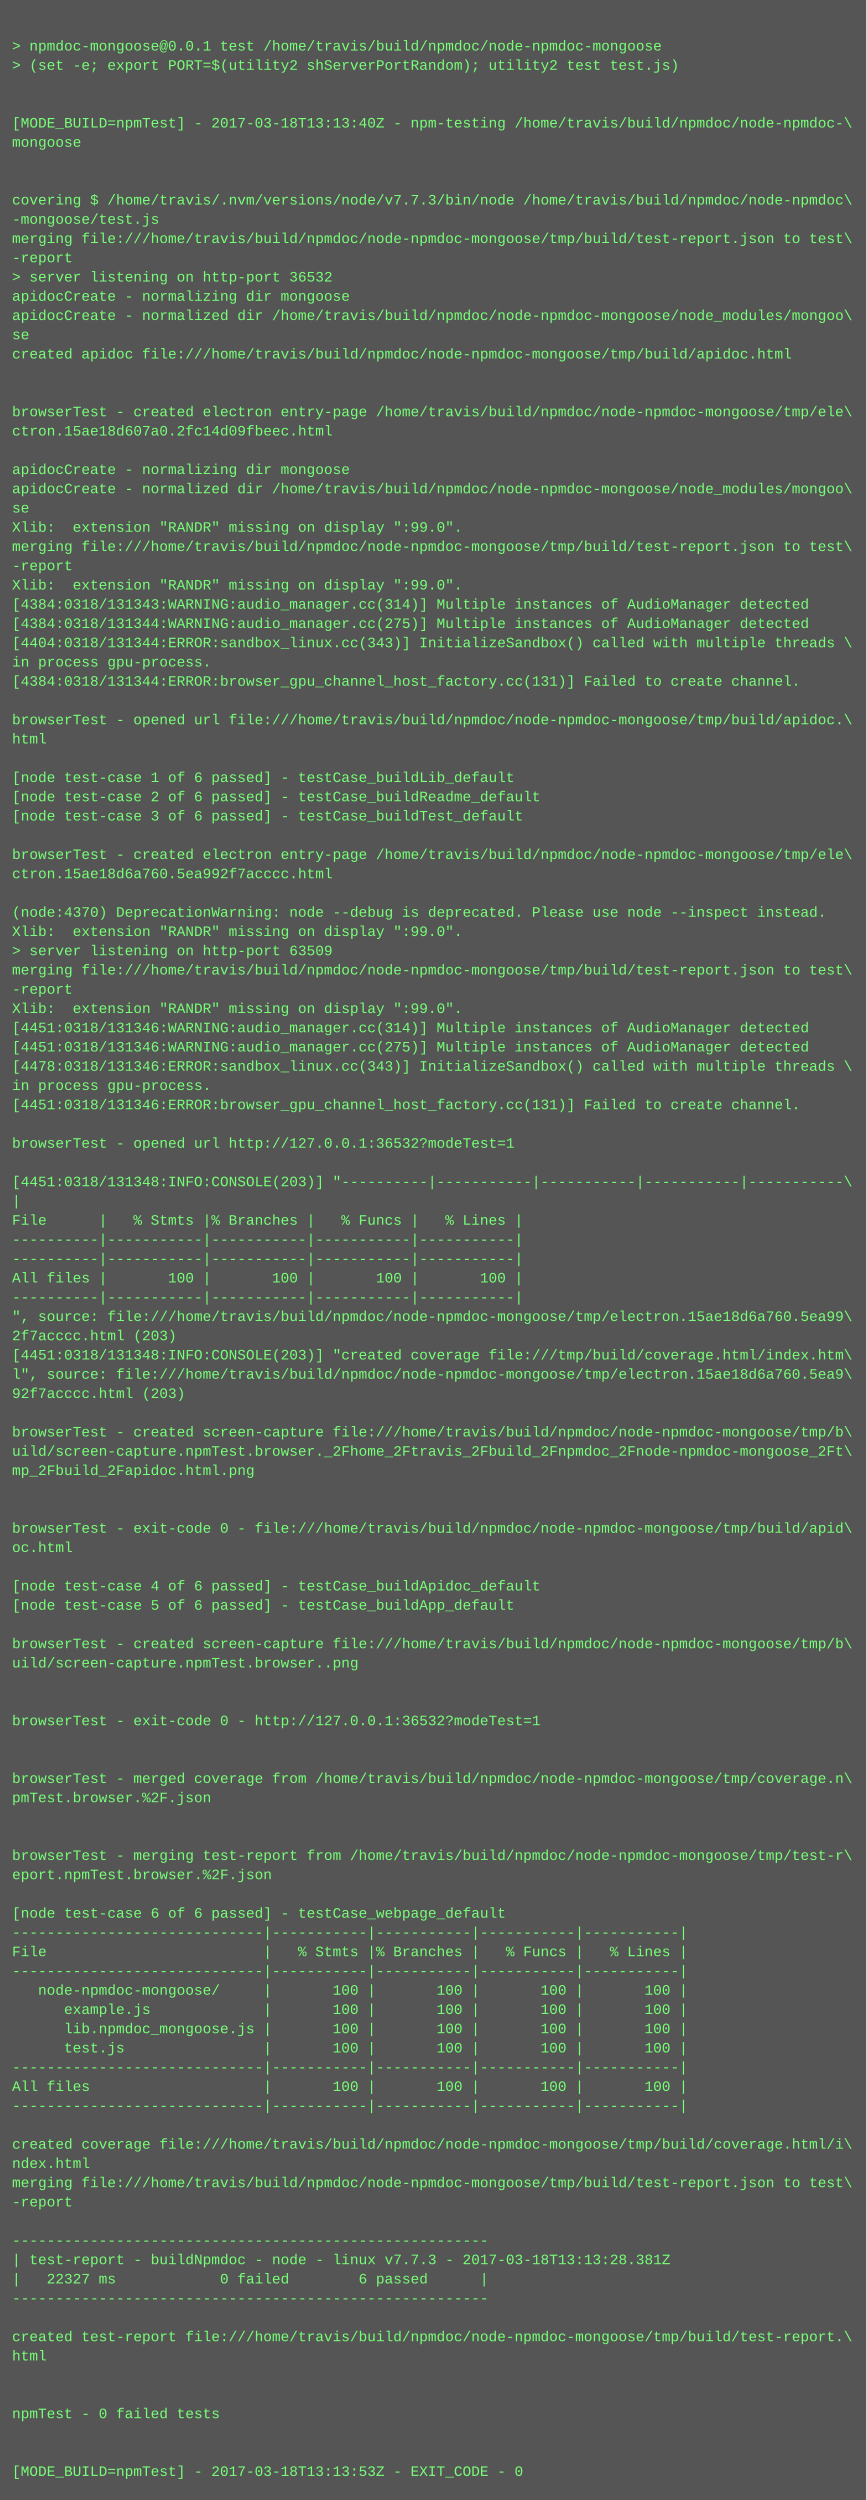
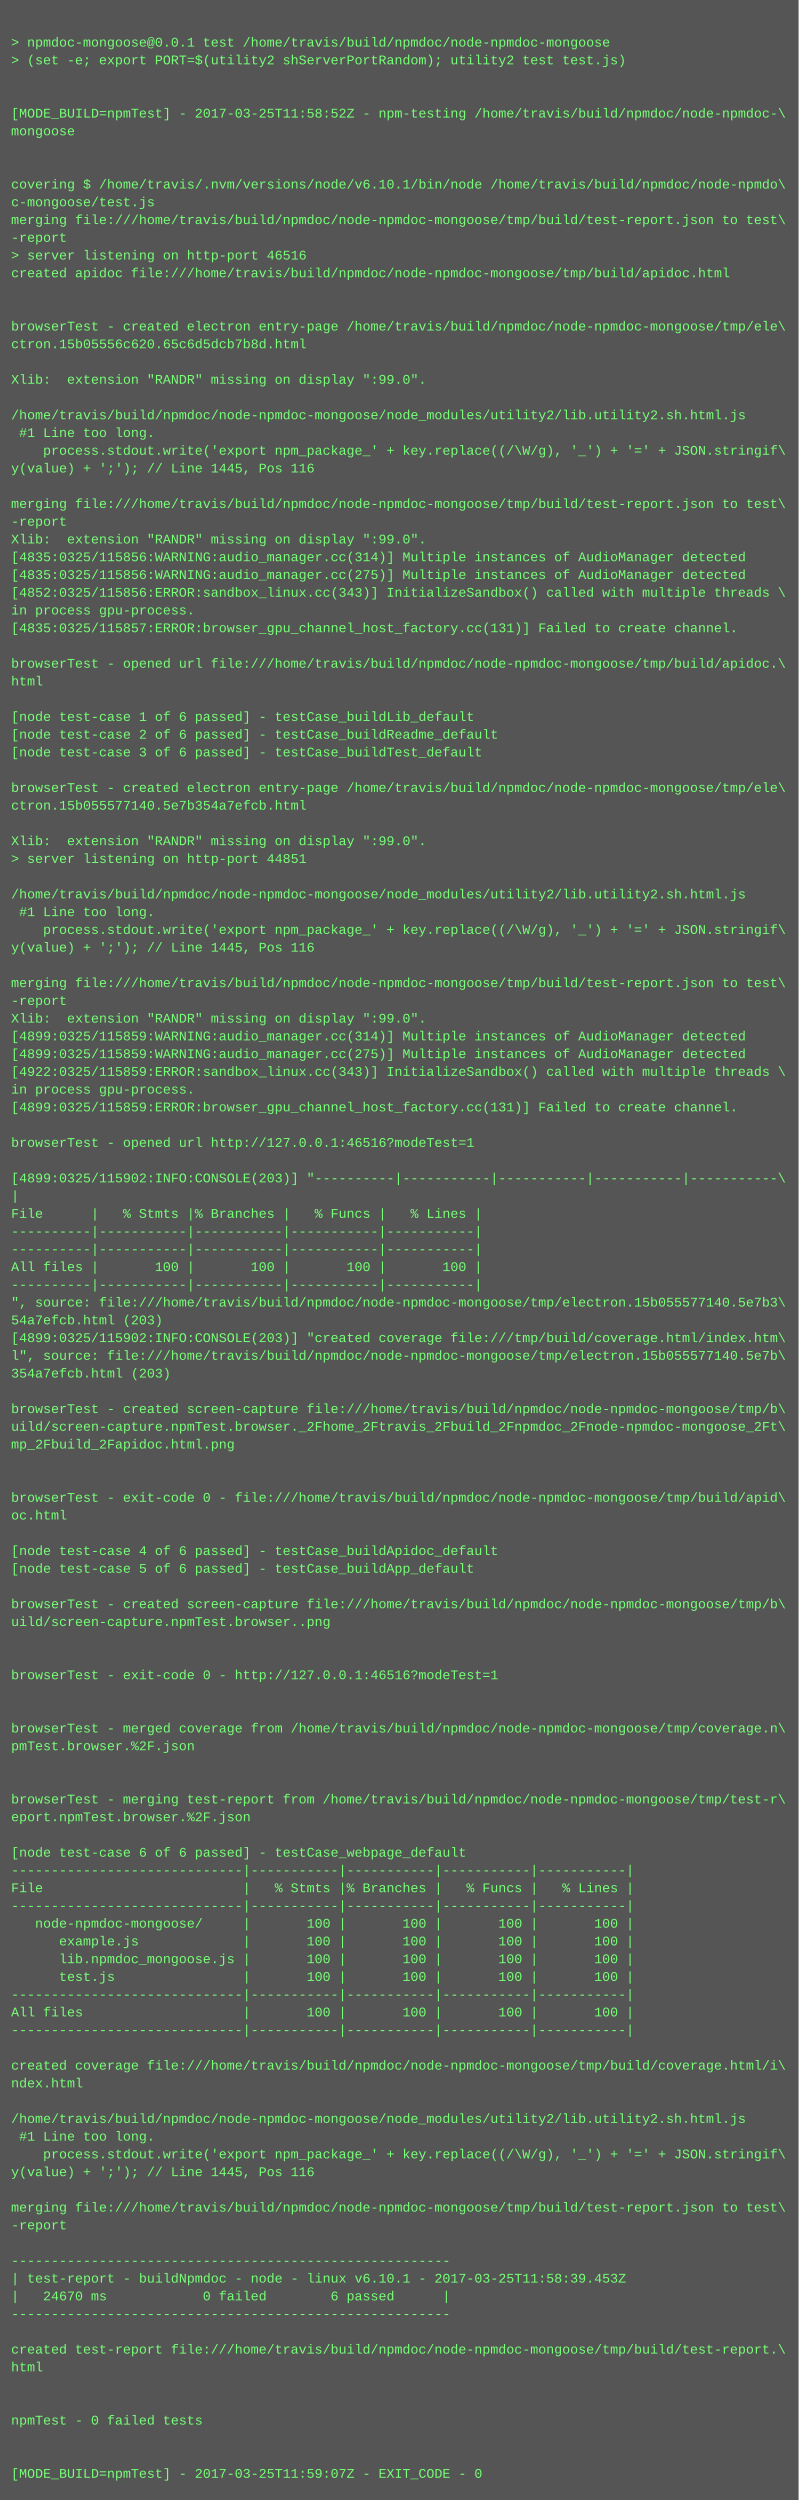
- <svg xmlns="http://www.w3.org/2000/svg" height="2078" width="720">
-   <rect height="2078" fill="#555" width="720" />
+ <svg xmlns="http://www.w3.org/2000/svg" height="2254" width="720">
+   <rect height="2254" fill="#555" width="720" />
  <text fill="#7f7" font-family="Courier New" font-size="12" xml:space="preserve">
    <tspan x="10" y="26" />
    <tspan x="10" y="42">&gt; npmdoc-mongoose@0.0.1 test /home/travis/build/npmdoc/node-npmdoc-mongoose</tspan>
    <tspan x="10" y="58">&gt; (set -e; export PORT=$(utility2 shServerPortRandom); utility2 test test.js)</tspan>
    <tspan x="10" y="74" />
    <tspan x="10" y="90" />
-     <tspan x="10" y="106">[MODE_BUILD=npmTest] - 2017-03-18T13:13:40Z - npm-testing /home/travis/build/npmdoc/node-npmdoc-\</tspan>
+     <tspan x="10" y="106">[MODE_BUILD=npmTest] - 2017-03-25T11:58:52Z - npm-testing /home/travis/build/npmdoc/node-npmdoc-\</tspan>
    <tspan x="10" y="122">mongoose</tspan>
    <tspan x="10" y="138" />
    <tspan x="10" y="154" />
-     <tspan x="10" y="170">covering $ /home/travis/.nvm/versions/node/v7.7.3/bin/node /home/travis/build/npmdoc/node-npmdoc\</tspan>
-     <tspan x="10" y="186">-mongoose/test.js</tspan>
+     <tspan x="10" y="170">covering $ /home/travis/.nvm/versions/node/v6.10.1/bin/node /home/travis/build/npmdoc/node-npmdo\</tspan>
+     <tspan x="10" y="186">c-mongoose/test.js</tspan>
    <tspan x="10" y="202">merging file:///home/travis/build/npmdoc/node-npmdoc-mongoose/tmp/build/test-report.json to test\</tspan>
    <tspan x="10" y="218">-report</tspan>
-     <tspan x="10" y="234">&gt; server listening on http-port 36532</tspan>
-     <tspan x="10" y="250">apidocCreate - normalizing dir mongoose</tspan>
-     <tspan x="10" y="266">apidocCreate - normalized dir /home/travis/build/npmdoc/node-npmdoc-mongoose/node_modules/mongoo\</tspan>
-     <tspan x="10" y="282">se</tspan>
-     <tspan x="10" y="298">created apidoc file:///home/travis/build/npmdoc/node-npmdoc-mongoose/tmp/build/apidoc.html</tspan>
-     <tspan x="10" y="314" />
+     <tspan x="10" y="234">&gt; server listening on http-port 46516</tspan>
+     <tspan x="10" y="250">created apidoc file:///home/travis/build/npmdoc/node-npmdoc-mongoose/tmp/build/apidoc.html</tspan>
+     <tspan x="10" y="266" />
+     <tspan x="10" y="282" />
+     <tspan x="10" y="298">browserTest - created electron entry-page /home/travis/build/npmdoc/node-npmdoc-mongoose/tmp/ele\</tspan>
+     <tspan x="10" y="314">ctron.15b05556c620.65c6d5dcb7b8d.html</tspan>
    <tspan x="10" y="330" />
-     <tspan x="10" y="346">browserTest - created electron entry-page /home/travis/build/npmdoc/node-npmdoc-mongoose/tmp/ele\</tspan>
-     <tspan x="10" y="362">ctron.15ae18d607a0.2fc14d09fbeec.html</tspan>
-     <tspan x="10" y="378" />
-     <tspan x="10" y="394">apidocCreate - normalizing dir mongoose</tspan>
-     <tspan x="10" y="410">apidocCreate - normalized dir /home/travis/build/npmdoc/node-npmdoc-mongoose/node_modules/mongoo\</tspan>
-     <tspan x="10" y="426">se</tspan>
-     <tspan x="10" y="442">Xlib:  extension "RANDR" missing on display ":99.0".</tspan>
+     <tspan x="10" y="346">Xlib:  extension "RANDR" missing on display ":99.0".</tspan>
+     <tspan x="10" y="362" />
+     <tspan x="10" y="378">/home/travis/build/npmdoc/node-npmdoc-mongoose/node_modules/utility2/lib.utility2.sh.html.js</tspan>
+     <tspan x="10" y="394"> #1 Line too long.</tspan>
+     <tspan x="10" y="410">    process.stdout.write('export npm_package_' + key.replace((/\W/g), '_') + '=' + JSON.stringif\</tspan>
+     <tspan x="10" y="426">y(value) + ';'); // Line 1445, Pos 116</tspan>
+     <tspan x="10" y="442" />
    <tspan x="10" y="458">merging file:///home/travis/build/npmdoc/node-npmdoc-mongoose/tmp/build/test-report.json to test\</tspan>
    <tspan x="10" y="474">-report</tspan>
    <tspan x="10" y="490">Xlib:  extension "RANDR" missing on display ":99.0".</tspan>
-     <tspan x="10" y="506">[4384:0318/131343:WARNING:audio_manager.cc(314)] Multiple instances of AudioManager detected</tspan>
-     <tspan x="10" y="522">[4384:0318/131344:WARNING:audio_manager.cc(275)] Multiple instances of AudioManager detected</tspan>
-     <tspan x="10" y="538">[4404:0318/131344:ERROR:sandbox_linux.cc(343)] InitializeSandbox() called with multiple threads \</tspan>
+     <tspan x="10" y="506">[4835:0325/115856:WARNING:audio_manager.cc(314)] Multiple instances of AudioManager detected</tspan>
+     <tspan x="10" y="522">[4835:0325/115856:WARNING:audio_manager.cc(275)] Multiple instances of AudioManager detected</tspan>
+     <tspan x="10" y="538">[4852:0325/115856:ERROR:sandbox_linux.cc(343)] InitializeSandbox() called with multiple threads \</tspan>
    <tspan x="10" y="554">in process gpu-process. </tspan>
-     <tspan x="10" y="570">[4384:0318/131344:ERROR:browser_gpu_channel_host_factory.cc(131)] Failed to create channel.</tspan>
+     <tspan x="10" y="570">[4835:0325/115857:ERROR:browser_gpu_channel_host_factory.cc(131)] Failed to create channel.</tspan>
    <tspan x="10" y="586" />
    <tspan x="10" y="602">browserTest - opened url file:///home/travis/build/npmdoc/node-npmdoc-mongoose/tmp/build/apidoc.\</tspan>
    <tspan x="10" y="618">html</tspan>
    <tspan x="10" y="634" />
    <tspan x="10" y="650">[node test-case 1 of 6 passed] - testCase_buildLib_default</tspan>
    <tspan x="10" y="666">[node test-case 2 of 6 passed] - testCase_buildReadme_default</tspan>
    <tspan x="10" y="682">[node test-case 3 of 6 passed] - testCase_buildTest_default</tspan>
    <tspan x="10" y="698" />
    <tspan x="10" y="714">browserTest - created electron entry-page /home/travis/build/npmdoc/node-npmdoc-mongoose/tmp/ele\</tspan>
-     <tspan x="10" y="730">ctron.15ae18d6a760.5ea992f7acccc.html</tspan>
+     <tspan x="10" y="730">ctron.15b055577140.5e7b354a7efcb.html</tspan>
    <tspan x="10" y="746" />
-     <tspan x="10" y="762">(node:4370) DeprecationWarning: node --debug is deprecated. Please use node --inspect instead.</tspan>
-     <tspan x="10" y="778">Xlib:  extension "RANDR" missing on display ":99.0".</tspan>
-     <tspan x="10" y="794">&gt; server listening on http-port 63509</tspan>
-     <tspan x="10" y="810">merging file:///home/travis/build/npmdoc/node-npmdoc-mongoose/tmp/build/test-report.json to test\</tspan>
-     <tspan x="10" y="826">-report</tspan>
-     <tspan x="10" y="842">Xlib:  extension "RANDR" missing on display ":99.0".</tspan>
-     <tspan x="10" y="858">[4451:0318/131346:WARNING:audio_manager.cc(314)] Multiple instances of AudioManager detected</tspan>
-     <tspan x="10" y="874">[4451:0318/131346:WARNING:audio_manager.cc(275)] Multiple instances of AudioManager detected</tspan>
-     <tspan x="10" y="890">[4478:0318/131346:ERROR:sandbox_linux.cc(343)] InitializeSandbox() called with multiple threads \</tspan>
-     <tspan x="10" y="906">in process gpu-process. </tspan>
-     <tspan x="10" y="922">[4451:0318/131346:ERROR:browser_gpu_channel_host_factory.cc(131)] Failed to create channel.</tspan>
-     <tspan x="10" y="938" />
-     <tspan x="10" y="954">browserTest - opened url http://127.0.0.1:36532?modeTest=1</tspan>
-     <tspan x="10" y="970" />
-     <tspan x="10" y="986">[4451:0318/131348:INFO:CONSOLE(203)] "----------|-----------|-----------|-----------|-----------\</tspan>
-     <tspan x="10" y="1002">|</tspan>
-     <tspan x="10" y="1018">File      |   % Stmts |% Branches |   % Funcs |   % Lines |</tspan>
-     <tspan x="10" y="1034">----------|-----------|-----------|-----------|-----------|</tspan>
-     <tspan x="10" y="1050">----------|-----------|-----------|-----------|-----------|</tspan>
-     <tspan x="10" y="1066">All files |       100 |       100 |       100 |       100 |</tspan>
-     <tspan x="10" y="1082">----------|-----------|-----------|-----------|-----------|</tspan>
-     <tspan x="10" y="1098">", source: file:///home/travis/build/npmdoc/node-npmdoc-mongoose/tmp/electron.15ae18d6a760.5ea99\</tspan>
-     <tspan x="10" y="1114">2f7acccc.html (203)</tspan>
-     <tspan x="10" y="1130">[4451:0318/131348:INFO:CONSOLE(203)] "created coverage file:///tmp/build/coverage.html/index.htm\</tspan>
-     <tspan x="10" y="1146">l", source: file:///home/travis/build/npmdoc/node-npmdoc-mongoose/tmp/electron.15ae18d6a760.5ea9\</tspan>
-     <tspan x="10" y="1162">92f7acccc.html (203)</tspan>
-     <tspan x="10" y="1178" />
-     <tspan x="10" y="1194">browserTest - created screen-capture file:///home/travis/build/npmdoc/node-npmdoc-mongoose/tmp/b\</tspan>
-     <tspan x="10" y="1210">uild/screen-capture.npmTest.browser._2Fhome_2Ftravis_2Fbuild_2Fnpmdoc_2Fnode-npmdoc-mongoose_2Ft\</tspan>
-     <tspan x="10" y="1226">mp_2Fbuild_2Fapidoc.html.png</tspan>
-     <tspan x="10" y="1242" />
+     <tspan x="10" y="762">Xlib:  extension "RANDR" missing on display ":99.0".</tspan>
+     <tspan x="10" y="778">&gt; server listening on http-port 44851</tspan>
+     <tspan x="10" y="794" />
+     <tspan x="10" y="810">/home/travis/build/npmdoc/node-npmdoc-mongoose/node_modules/utility2/lib.utility2.sh.html.js</tspan>
+     <tspan x="10" y="826"> #1 Line too long.</tspan>
+     <tspan x="10" y="842">    process.stdout.write('export npm_package_' + key.replace((/\W/g), '_') + '=' + JSON.stringif\</tspan>
+     <tspan x="10" y="858">y(value) + ';'); // Line 1445, Pos 116</tspan>
+     <tspan x="10" y="874" />
+     <tspan x="10" y="890">merging file:///home/travis/build/npmdoc/node-npmdoc-mongoose/tmp/build/test-report.json to test\</tspan>
+     <tspan x="10" y="906">-report</tspan>
+     <tspan x="10" y="922">Xlib:  extension "RANDR" missing on display ":99.0".</tspan>
+     <tspan x="10" y="938">[4899:0325/115859:WARNING:audio_manager.cc(314)] Multiple instances of AudioManager detected</tspan>
+     <tspan x="10" y="954">[4899:0325/115859:WARNING:audio_manager.cc(275)] Multiple instances of AudioManager detected</tspan>
+     <tspan x="10" y="970">[4922:0325/115859:ERROR:sandbox_linux.cc(343)] InitializeSandbox() called with multiple threads \</tspan>
+     <tspan x="10" y="986">in process gpu-process. </tspan>
+     <tspan x="10" y="1002">[4899:0325/115859:ERROR:browser_gpu_channel_host_factory.cc(131)] Failed to create channel.</tspan>
+     <tspan x="10" y="1018" />
+     <tspan x="10" y="1034">browserTest - opened url http://127.0.0.1:46516?modeTest=1</tspan>
+     <tspan x="10" y="1050" />
+     <tspan x="10" y="1066">[4899:0325/115902:INFO:CONSOLE(203)] "----------|-----------|-----------|-----------|-----------\</tspan>
+     <tspan x="10" y="1082">|</tspan>
+     <tspan x="10" y="1098">File      |   % Stmts |% Branches |   % Funcs |   % Lines |</tspan>
+     <tspan x="10" y="1114">----------|-----------|-----------|-----------|-----------|</tspan>
+     <tspan x="10" y="1130">----------|-----------|-----------|-----------|-----------|</tspan>
+     <tspan x="10" y="1146">All files |       100 |       100 |       100 |       100 |</tspan>
+     <tspan x="10" y="1162">----------|-----------|-----------|-----------|-----------|</tspan>
+     <tspan x="10" y="1178">", source: file:///home/travis/build/npmdoc/node-npmdoc-mongoose/tmp/electron.15b055577140.5e7b3\</tspan>
+     <tspan x="10" y="1194">54a7efcb.html (203)</tspan>
+     <tspan x="10" y="1210">[4899:0325/115902:INFO:CONSOLE(203)] "created coverage file:///tmp/build/coverage.html/index.htm\</tspan>
+     <tspan x="10" y="1226">l", source: file:///home/travis/build/npmdoc/node-npmdoc-mongoose/tmp/electron.15b055577140.5e7b\</tspan>
+     <tspan x="10" y="1242">354a7efcb.html (203)</tspan>
    <tspan x="10" y="1258" />
-     <tspan x="10" y="1274">browserTest - exit-code 0 - file:///home/travis/build/npmdoc/node-npmdoc-mongoose/tmp/build/apid\</tspan>
-     <tspan x="10" y="1290">oc.html</tspan>
-     <tspan x="10" y="1306" />
-     <tspan x="10" y="1322">[node test-case 4 of 6 passed] - testCase_buildApidoc_default</tspan>
-     <tspan x="10" y="1338">[node test-case 5 of 6 passed] - testCase_buildApp_default</tspan>
-     <tspan x="10" y="1354" />
-     <tspan x="10" y="1370">browserTest - created screen-capture file:///home/travis/build/npmdoc/node-npmdoc-mongoose/tmp/b\</tspan>
-     <tspan x="10" y="1386">uild/screen-capture.npmTest.browser..png</tspan>
-     <tspan x="10" y="1402" />
-     <tspan x="10" y="1418" />
-     <tspan x="10" y="1434">browserTest - exit-code 0 - http://127.0.0.1:36532?modeTest=1</tspan>
-     <tspan x="10" y="1450" />
-     <tspan x="10" y="1466" />
-     <tspan x="10" y="1482">browserTest - merged coverage from /home/travis/build/npmdoc/node-npmdoc-mongoose/tmp/coverage.n\</tspan>
-     <tspan x="10" y="1498">pmTest.browser.%2F.json</tspan>
-     <tspan x="10" y="1514" />
+     <tspan x="10" y="1274">browserTest - created screen-capture file:///home/travis/build/npmdoc/node-npmdoc-mongoose/tmp/b\</tspan>
+     <tspan x="10" y="1290">uild/screen-capture.npmTest.browser._2Fhome_2Ftravis_2Fbuild_2Fnpmdoc_2Fnode-npmdoc-mongoose_2Ft\</tspan>
+     <tspan x="10" y="1306">mp_2Fbuild_2Fapidoc.html.png</tspan>
+     <tspan x="10" y="1322" />
+     <tspan x="10" y="1338" />
+     <tspan x="10" y="1354">browserTest - exit-code 0 - file:///home/travis/build/npmdoc/node-npmdoc-mongoose/tmp/build/apid\</tspan>
+     <tspan x="10" y="1370">oc.html</tspan>
+     <tspan x="10" y="1386" />
+     <tspan x="10" y="1402">[node test-case 4 of 6 passed] - testCase_buildApidoc_default</tspan>
+     <tspan x="10" y="1418">[node test-case 5 of 6 passed] - testCase_buildApp_default</tspan>
+     <tspan x="10" y="1434" />
+     <tspan x="10" y="1450">browserTest - created screen-capture file:///home/travis/build/npmdoc/node-npmdoc-mongoose/tmp/b\</tspan>
+     <tspan x="10" y="1466">uild/screen-capture.npmTest.browser..png</tspan>
+     <tspan x="10" y="1482" />
+     <tspan x="10" y="1498" />
+     <tspan x="10" y="1514">browserTest - exit-code 0 - http://127.0.0.1:46516?modeTest=1</tspan>
    <tspan x="10" y="1530" />
-     <tspan x="10" y="1546">browserTest - merging test-report from /home/travis/build/npmdoc/node-npmdoc-mongoose/tmp/test-r\</tspan>
-     <tspan x="10" y="1562">eport.npmTest.browser.%2F.json</tspan>
-     <tspan x="10" y="1578" />
-     <tspan x="10" y="1594">[node test-case 6 of 6 passed] - testCase_webpage_default</tspan>
-     <tspan x="10" y="1610">-----------------------------|-----------|-----------|-----------|-----------|</tspan>
-     <tspan x="10" y="1626">File                         |   % Stmts |% Branches |   % Funcs |   % Lines |</tspan>
-     <tspan x="10" y="1642">-----------------------------|-----------|-----------|-----------|-----------|</tspan>
-     <tspan x="10" y="1658">   node-npmdoc-mongoose/     |       100 |       100 |       100 |       100 |</tspan>
-     <tspan x="10" y="1674">      example.js             |       100 |       100 |       100 |       100 |</tspan>
-     <tspan x="10" y="1690">      lib.npmdoc_mongoose.js |       100 |       100 |       100 |       100 |</tspan>
-     <tspan x="10" y="1706">      test.js                |       100 |       100 |       100 |       100 |</tspan>
+     <tspan x="10" y="1546" />
+     <tspan x="10" y="1562">browserTest - merged coverage from /home/travis/build/npmdoc/node-npmdoc-mongoose/tmp/coverage.n\</tspan>
+     <tspan x="10" y="1578">pmTest.browser.%2F.json</tspan>
+     <tspan x="10" y="1594" />
+     <tspan x="10" y="1610" />
+     <tspan x="10" y="1626">browserTest - merging test-report from /home/travis/build/npmdoc/node-npmdoc-mongoose/tmp/test-r\</tspan>
+     <tspan x="10" y="1642">eport.npmTest.browser.%2F.json</tspan>
+     <tspan x="10" y="1658" />
+     <tspan x="10" y="1674">[node test-case 6 of 6 passed] - testCase_webpage_default</tspan>
+     <tspan x="10" y="1690">-----------------------------|-----------|-----------|-----------|-----------|</tspan>
+     <tspan x="10" y="1706">File                         |   % Stmts |% Branches |   % Funcs |   % Lines |</tspan>
    <tspan x="10" y="1722">-----------------------------|-----------|-----------|-----------|-----------|</tspan>
-     <tspan x="10" y="1738">All files                    |       100 |       100 |       100 |       100 |</tspan>
-     <tspan x="10" y="1754">-----------------------------|-----------|-----------|-----------|-----------|</tspan>
-     <tspan x="10" y="1770" />
-     <tspan x="10" y="1786">created coverage file:///home/travis/build/npmdoc/node-npmdoc-mongoose/tmp/build/coverage.html/i\</tspan>
-     <tspan x="10" y="1802">ndex.html</tspan>
-     <tspan x="10" y="1818">merging file:///home/travis/build/npmdoc/node-npmdoc-mongoose/tmp/build/test-report.json to test\</tspan>
-     <tspan x="10" y="1834">-report</tspan>
+     <tspan x="10" y="1738">   node-npmdoc-mongoose/     |       100 |       100 |       100 |       100 |</tspan>
+     <tspan x="10" y="1754">      example.js             |       100 |       100 |       100 |       100 |</tspan>
+     <tspan x="10" y="1770">      lib.npmdoc_mongoose.js |       100 |       100 |       100 |       100 |</tspan>
+     <tspan x="10" y="1786">      test.js                |       100 |       100 |       100 |       100 |</tspan>
+     <tspan x="10" y="1802">-----------------------------|-----------|-----------|-----------|-----------|</tspan>
+     <tspan x="10" y="1818">All files                    |       100 |       100 |       100 |       100 |</tspan>
+     <tspan x="10" y="1834">-----------------------------|-----------|-----------|-----------|-----------|</tspan>
    <tspan x="10" y="1850" />
-     <tspan x="10" y="1866">-------------------------------------------------------</tspan>
-     <tspan x="10" y="1882">| test-report - buildNpmdoc - node - linux v7.7.3 - 2017-03-18T13:13:28.381Z</tspan>
-     <tspan x="10" y="1898">|   22327 ms            0 failed        6 passed      |</tspan>
-     <tspan x="10" y="1914">-------------------------------------------------------</tspan>
-     <tspan x="10" y="1930" />
-     <tspan x="10" y="1946">created test-report file:///home/travis/build/npmdoc/node-npmdoc-mongoose/tmp/build/test-report.\</tspan>
-     <tspan x="10" y="1962">html</tspan>
+     <tspan x="10" y="1866">created coverage file:///home/travis/build/npmdoc/node-npmdoc-mongoose/tmp/build/coverage.html/i\</tspan>
+     <tspan x="10" y="1882">ndex.html</tspan>
+     <tspan x="10" y="1898" />
+     <tspan x="10" y="1914">/home/travis/build/npmdoc/node-npmdoc-mongoose/node_modules/utility2/lib.utility2.sh.html.js</tspan>
+     <tspan x="10" y="1930"> #1 Line too long.</tspan>
+     <tspan x="10" y="1946">    process.stdout.write('export npm_package_' + key.replace((/\W/g), '_') + '=' + JSON.stringif\</tspan>
+     <tspan x="10" y="1962">y(value) + ';'); // Line 1445, Pos 116</tspan>
    <tspan x="10" y="1978" />
-     <tspan x="10" y="1994" />
-     <tspan x="10" y="2010">npmTest - 0 failed tests</tspan>
+     <tspan x="10" y="1994">merging file:///home/travis/build/npmdoc/node-npmdoc-mongoose/tmp/build/test-report.json to test\</tspan>
+     <tspan x="10" y="2010">-report</tspan>
    <tspan x="10" y="2026" />
-     <tspan x="10" y="2042" />
-     <tspan x="10" y="2058">[MODE_BUILD=npmTest] - 2017-03-18T13:13:53Z - EXIT_CODE - 0</tspan>
+     <tspan x="10" y="2042">-------------------------------------------------------</tspan>
+     <tspan x="10" y="2058">| test-report - buildNpmdoc - node - linux v6.10.1 - 2017-03-25T11:58:39.453Z</tspan>
+     <tspan x="10" y="2074">|   24670 ms            0 failed        6 passed      |</tspan>
+     <tspan x="10" y="2090">-------------------------------------------------------</tspan>
+     <tspan x="10" y="2106" />
+     <tspan x="10" y="2122">created test-report file:///home/travis/build/npmdoc/node-npmdoc-mongoose/tmp/build/test-report.\</tspan>
+     <tspan x="10" y="2138">html</tspan>
+     <tspan x="10" y="2154" />
+     <tspan x="10" y="2170" />
+     <tspan x="10" y="2186">npmTest - 0 failed tests</tspan>
+     <tspan x="10" y="2202" />
+     <tspan x="10" y="2218" />
+     <tspan x="10" y="2234">[MODE_BUILD=npmTest] - 2017-03-25T11:59:07Z - EXIT_CODE - 0</tspan>
  </text>
</svg>
